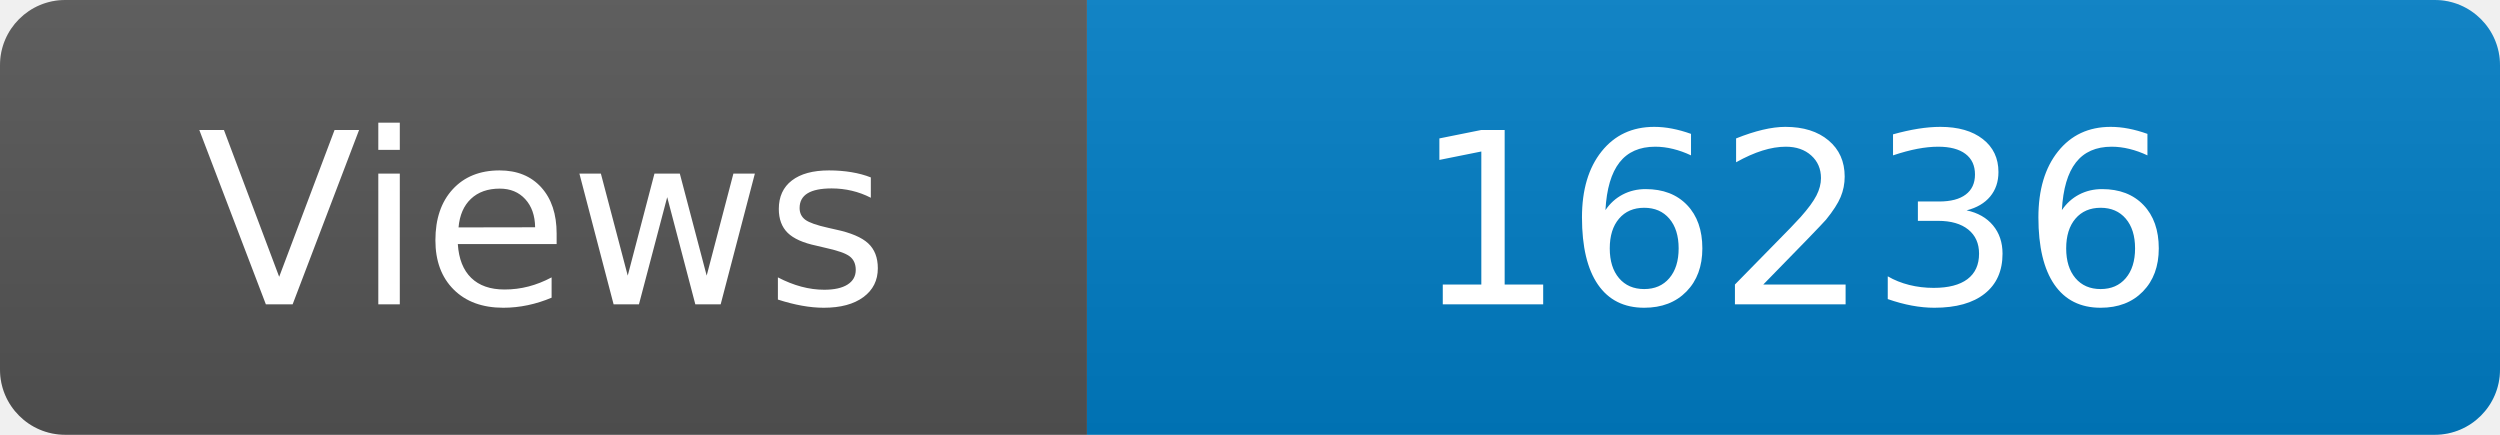
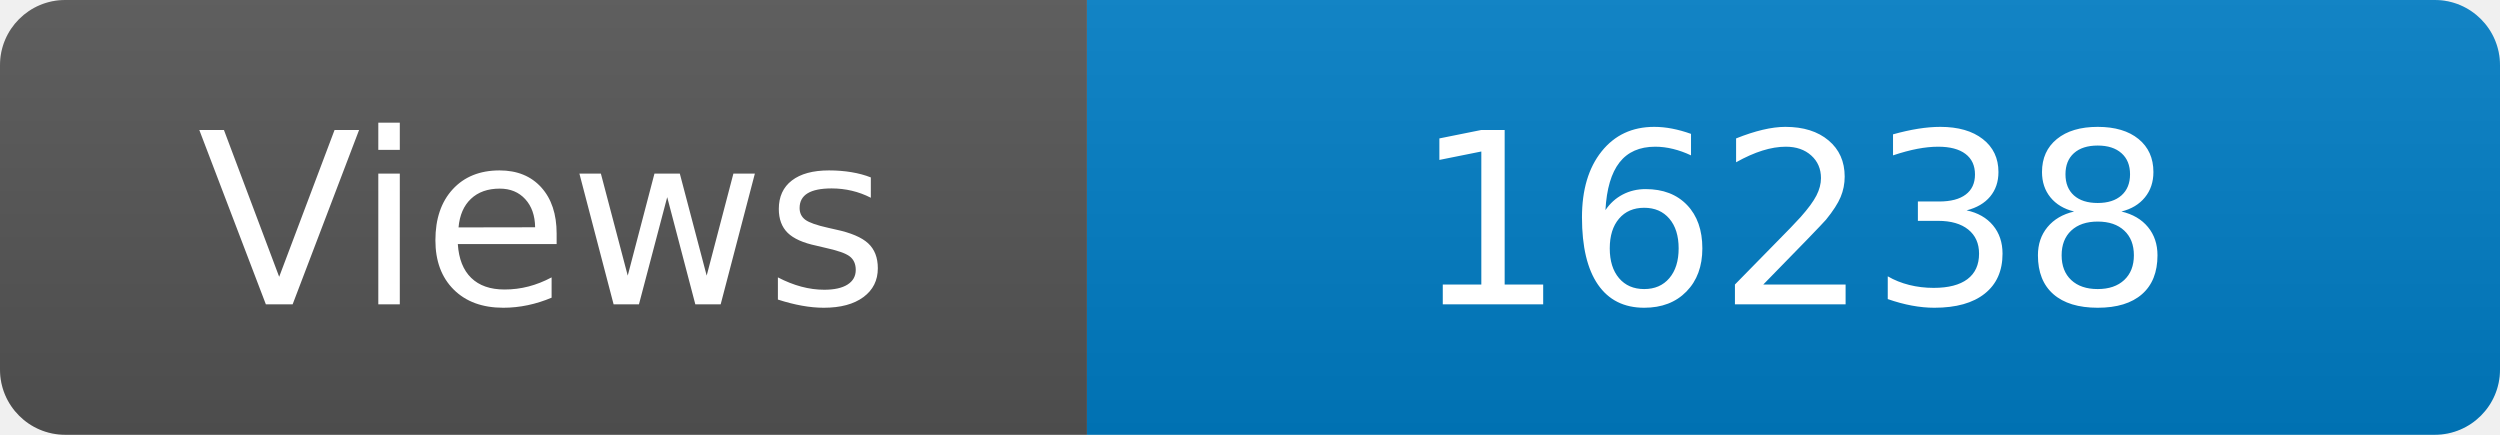
<svg xmlns="http://www.w3.org/2000/svg" width="115" height="20" role="img" aria-label="Maintained?: yes">
  <linearGradient id="s" x2="0" y2="100%">
    <stop offset="0" stop-color="#bbb" stop-opacity=".1" />
    <stop offset="1" stop-opacity=".1" />
  </linearGradient>
  <clipPath id="r">
    <rect width="115" height="20" rx="3" fill="#fff" />
  </clipPath>
  <g clip-path="url(#r)">
    <rect width="50" height="20" fill="#555" />
    <rect x="50" width="160" height="20" fill="#007ec6" />
    <rect width="115" height="20" fill="url(#s)" />
  </g>
  <g fill="#fff" text-anchor="middle" font-family="Verdana,Geneva,DejaVu Sans,sans-serif" font-size="110">
    <text x="250" y="140" transform="scale(.1)" fill="#fff">Views</text>
-     <text x="825" y="140" transform="scale(.1)" fill="#fff">16236</text>
+     <text x="825" y="140" transform="scale(.1)" fill="#fff">16238</text>
  </g>
</svg>
